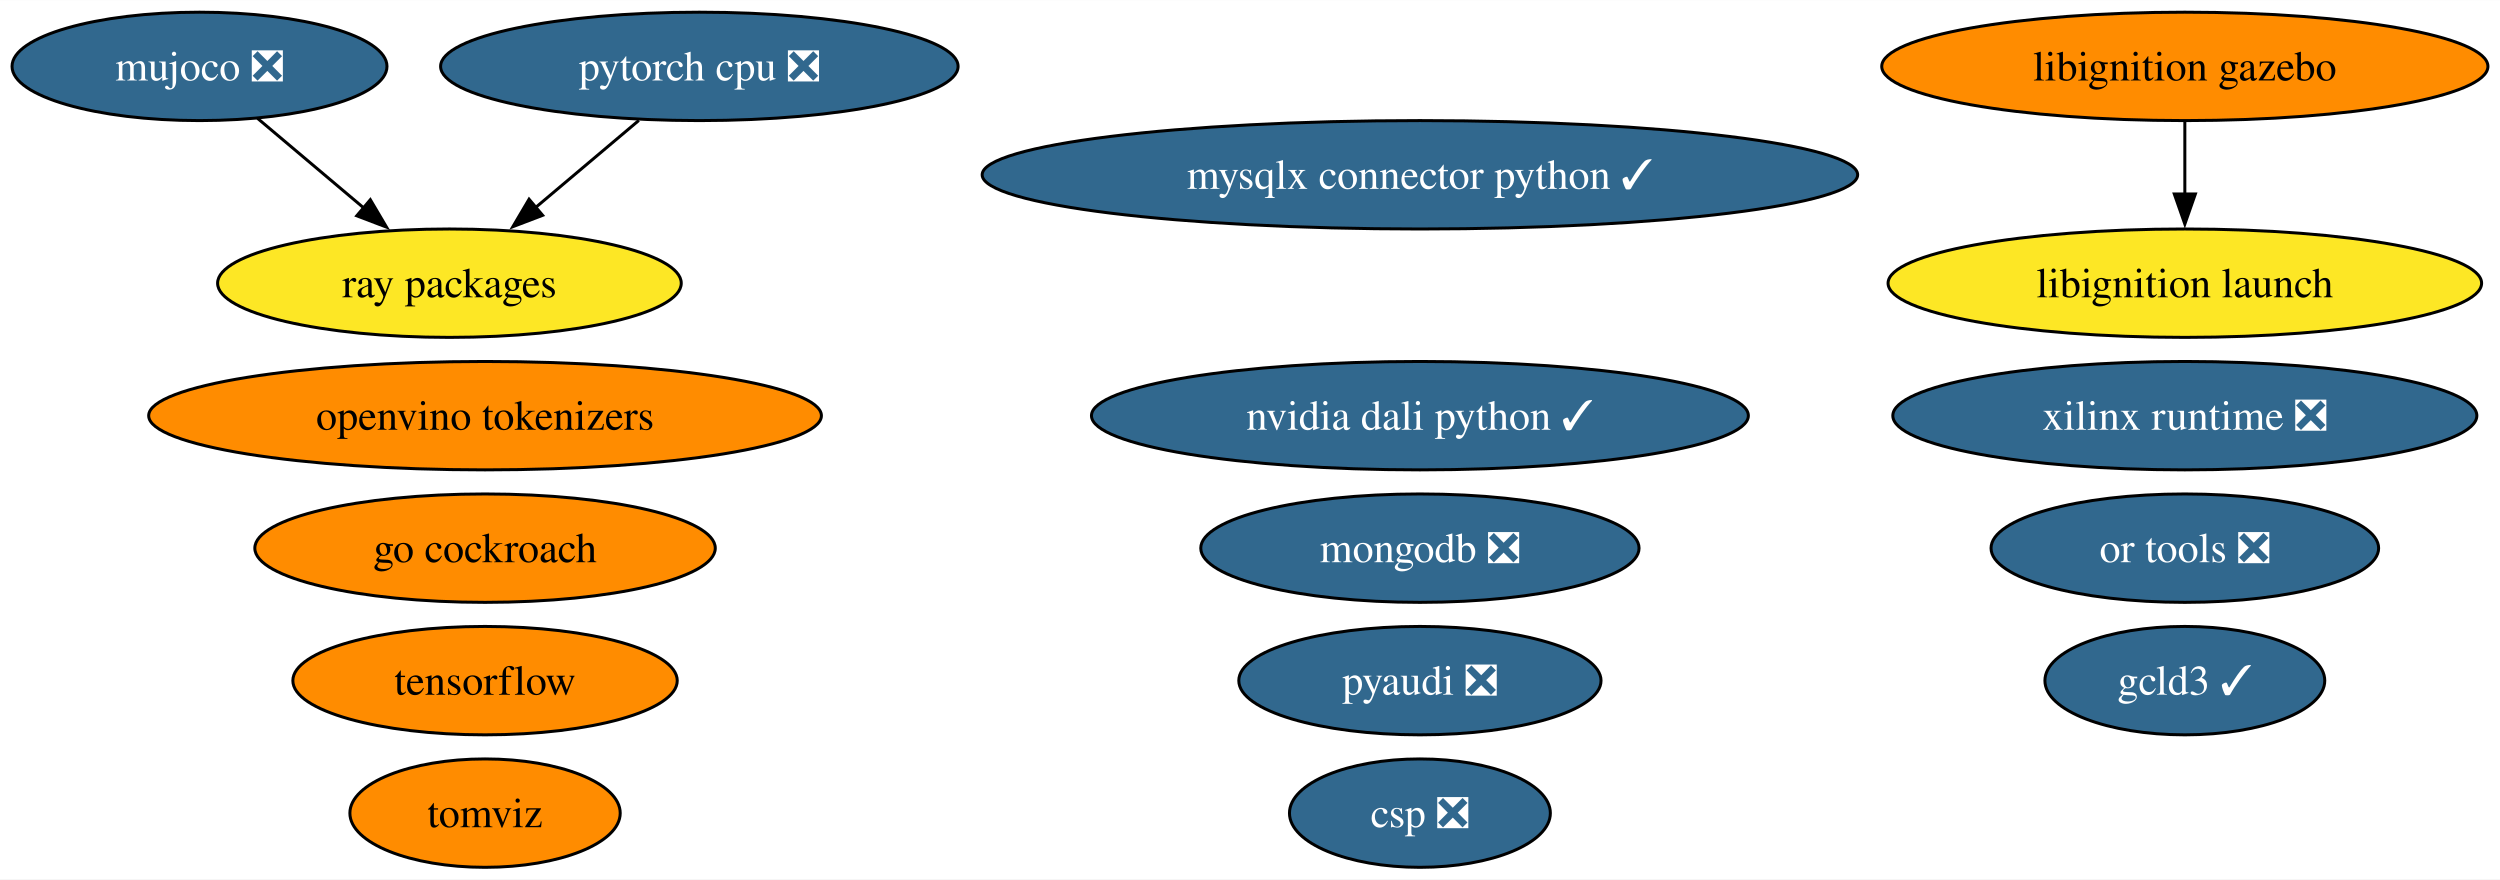
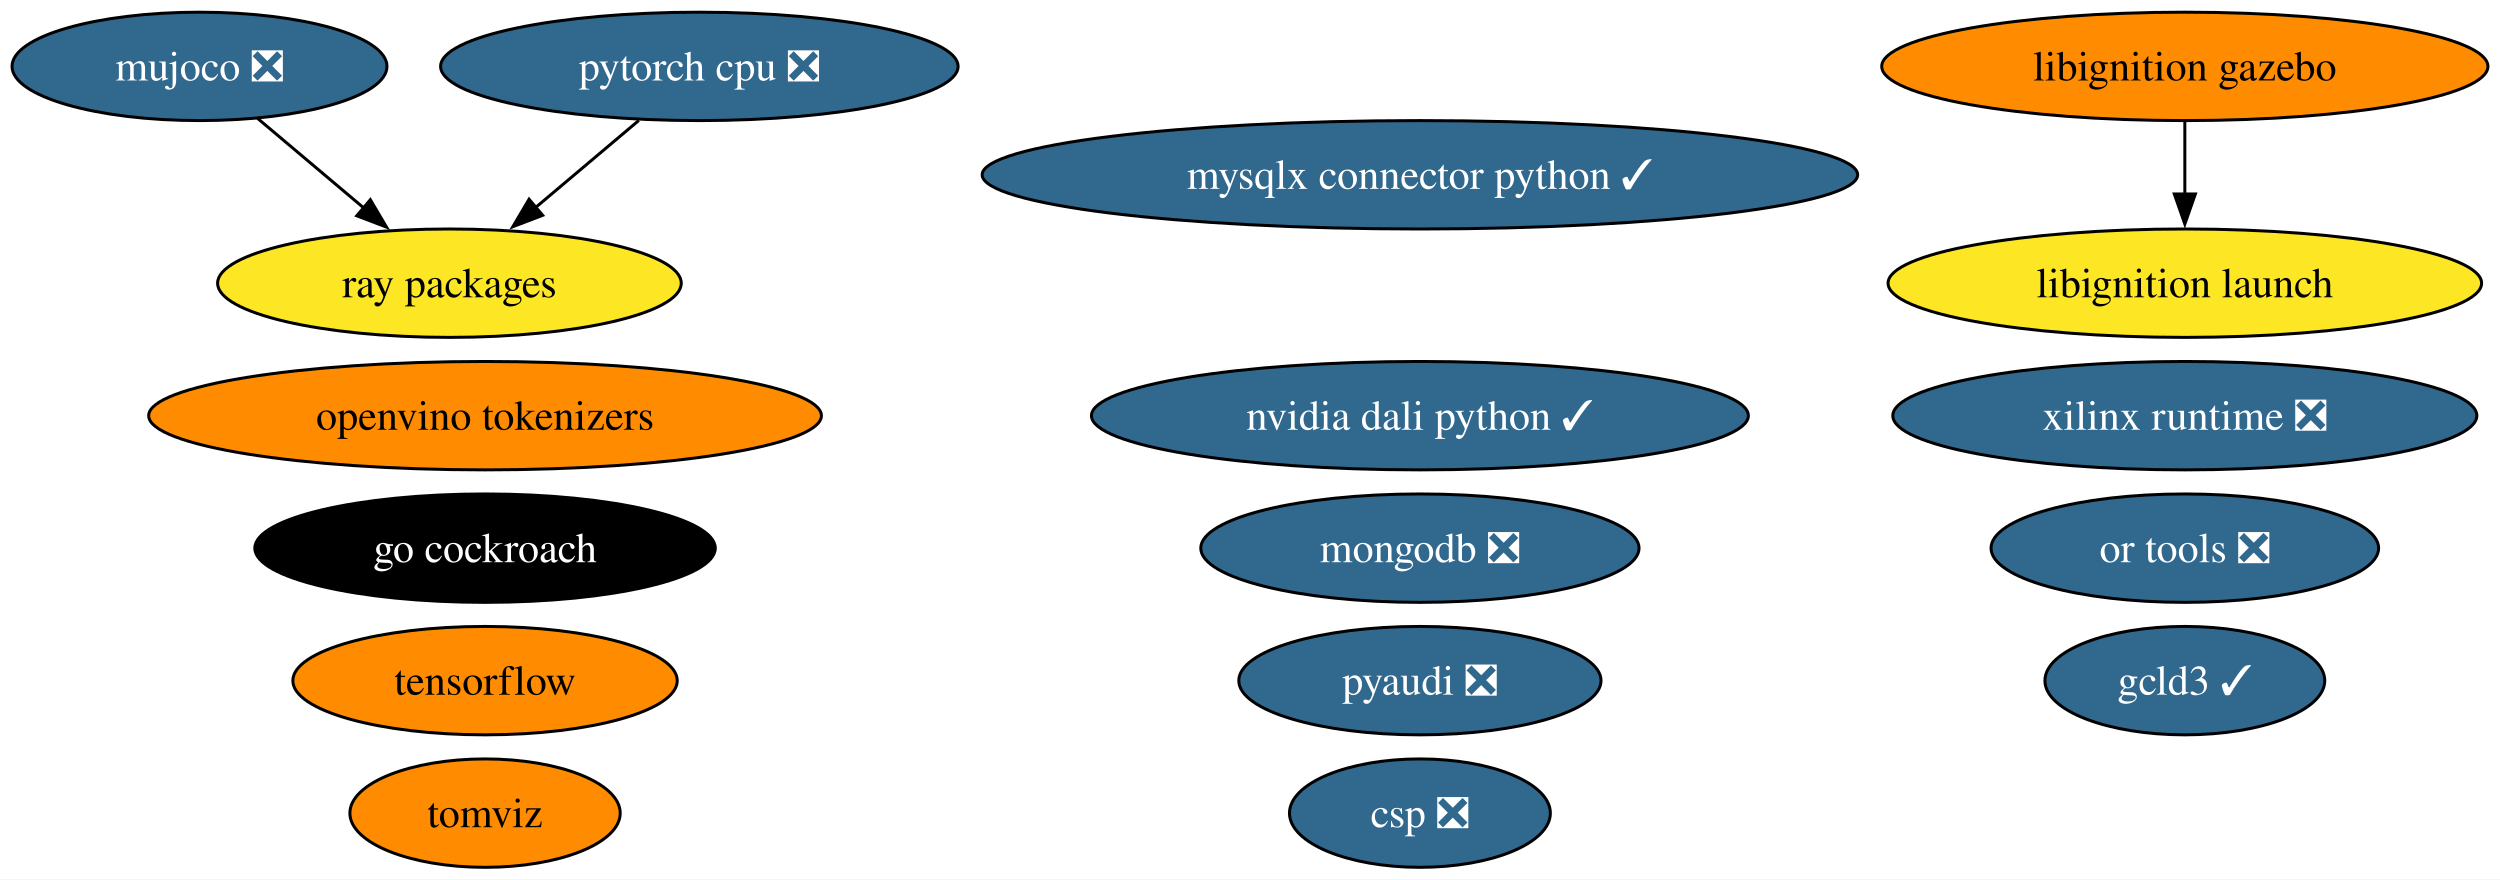
<svg xmlns="http://www.w3.org/2000/svg" xmlns:xlink="http://www.w3.org/1999/xlink" width="830pt" height="292pt" viewBox="0.00 0.00 830.28 292.00">
  <g id="graph0" class="graph" transform="scale(1 1) rotate(0) translate(4 288)">
    <polygon fill="white" stroke="none" points="-4,4 -4,-288 826.28,-288 826.28,4 -4,4" />
    <g id="node1" class="node">
      <g id="a_node1">
        <a xlink:href="https://github.com/conda-forge/pyaudi-feedstock/pull/44" xlink:title="pyaudi ❎">
          <ellipse fill="#31688e" stroke="black" cx="467.57" cy="-62" rx="60.15" ry="18" />
          <text text-anchor="middle" x="467.57" y="-57.33" font-family="Times,serif" font-size="14.00" fill="white">pyaudi ❎</text>
        </a>
      </g>
    </g>
    <g id="node2" class="node">
      <g id="a_node2">
        <a xlink:href="https://github.com/conda-forge/tensorflow-feedstock" xlink:title="tensorflow">
          <ellipse fill="#ff8c00" stroke="black" cx="157.09" cy="-62" rx="63.83" ry="18" />
          <text text-anchor="middle" x="157.09" y="-57.33" font-family="Times,serif" font-size="14.00">tensorflow</text>
        </a>
      </g>
    </g>
    <g id="node3" class="node">
      <g id="a_node3">
        <a xlink:href="https://github.com/conda-forge/pytorch-cpu-feedstock/pull/265" xlink:title="pytorch cpu ❎">
          <ellipse fill="#31688e" stroke="black" cx="228.26" cy="-266" rx="85.93" ry="18" />
          <text text-anchor="middle" x="228.26" y="-261.32" font-family="Times,serif" font-size="14.00" fill="white">pytorch cpu ❎</text>
        </a>
      </g>
    </g>
    <g id="node6" class="node">
      <g id="a_node6">
        <a xlink:href="https://github.com/conda-forge/ray-packages-feedstock" xlink:title="ray packages">
          <ellipse fill="#fde725" stroke="black" cx="145.26" cy="-194" rx="76.99" ry="18" />
          <text text-anchor="middle" x="145.26" y="-189.32" font-family="Times,serif" font-size="14.00">ray packages</text>
        </a>
      </g>
    </g>
    <g id="edge1" class="edge">
      <path fill="none" stroke="black" d="M208.16,-248.05C197.87,-239.37 185.15,-228.64 173.85,-219.11" />
      <polygon fill="black" stroke="black" points="176.22,-216.54 166.32,-212.76 171.71,-221.89 176.22,-216.54" />
    </g>
    <g id="node4" class="node">
      <g id="a_node4">
        <a xlink:href="https://github.com/conda-forge/mongodb-feedstock/pull/97" xlink:title="mongodb ❎">
          <ellipse fill="#31688e" stroke="black" cx="467.57" cy="-106" rx="72.78" ry="18" />
          <text text-anchor="middle" x="467.57" y="-101.33" font-family="Times,serif" font-size="14.00" fill="white">mongodb ❎</text>
        </a>
      </g>
    </g>
    <g id="node5" class="node">
      <g id="a_node5">
        <a xlink:href="https://github.com/conda-forge/go-cockroach-feedstock" xlink:title="go cockroach">
-           <ellipse fill="#ff8c00" stroke="black" cx="157.09" cy="-106" rx="76.46" ry="18" />
-           <text text-anchor="middle" x="157.09" y="-101.33" font-family="Times,serif" font-size="14.00">go cockroach</text>
+           <ellipse fill="#000000" stroke="black" cx="157.09" cy="-106" rx="76.46" ry="18" />
+           <text text-anchor="middle" x="157.09" y="-101.33" font-family="Times,serif" font-size="14.00" fill="white">go cockroach</text>
        </a>
      </g>
    </g>
    <g id="node7" class="node">
      <g id="a_node7">
        <a xlink:href="https://github.com/conda-forge/tomviz-feedstock" xlink:title="tomviz">
          <ellipse fill="#ff8c00" stroke="black" cx="157.09" cy="-18" rx="44.89" ry="18" />
          <text text-anchor="middle" x="157.09" y="-13.32" font-family="Times,serif" font-size="14.00">tomviz</text>
        </a>
      </g>
    </g>
    <g id="node8" class="node">
      <g id="a_node8">
        <a xlink:href="https://github.com/conda-forge/libignition-gazebo-feedstock" xlink:title="libignition gazebo">
          <ellipse fill="#ff8c00" stroke="black" cx="721.61" cy="-266" rx="100.66" ry="18" />
          <text text-anchor="middle" x="721.61" y="-261.32" font-family="Times,serif" font-size="14.00">libignition gazebo</text>
        </a>
      </g>
    </g>
    <g id="node9" class="node">
      <g id="a_node9">
        <a xlink:href="https://github.com/conda-forge/libignition-launch-feedstock" xlink:title="libignition launch">
          <ellipse fill="#fde725" stroke="black" cx="721.61" cy="-194" rx="98.56" ry="18" />
          <text text-anchor="middle" x="721.61" y="-189.32" font-family="Times,serif" font-size="14.00">libignition launch</text>
        </a>
      </g>
    </g>
    <g id="edge2" class="edge">
      <path fill="none" stroke="black" d="M721.61,-247.7C721.61,-240.41 721.61,-231.73 721.61,-223.54" />
      <polygon fill="black" stroke="black" points="725.11,-223.62 721.61,-213.62 718.11,-223.62 725.11,-223.62" />
    </g>
    <g id="node10" class="node">
      <g id="a_node10">
        <a xlink:href="https://github.com/conda-forge/or-tools-feedstock/pull/62" xlink:title="or tools ❎">
          <ellipse fill="#31688e" stroke="black" cx="721.61" cy="-106" rx="64.36" ry="18" />
          <text text-anchor="middle" x="721.61" y="-101.33" font-family="Times,serif" font-size="14.00" fill="white">or tools ❎</text>
        </a>
      </g>
    </g>
    <g id="node11" class="node">
      <g id="a_node11">
        <a xlink:href="https://github.com/conda-forge/mujoco-feedstock/pull/63" xlink:title="mujoco ❎">
          <ellipse fill="#31688e" stroke="black" cx="62.26" cy="-266" rx="62.26" ry="18" />
          <text text-anchor="middle" x="62.26" y="-261.32" font-family="Times,serif" font-size="14.00" fill="white">mujoco ❎</text>
        </a>
      </g>
    </g>
    <g id="edge3" class="edge">
      <path fill="none" stroke="black" d="M81.51,-248.76C92.04,-239.88 105.29,-228.71 116.97,-218.85" />
      <polygon fill="black" stroke="black" points="118.99,-221.73 124.38,-212.61 114.48,-216.38 118.99,-221.73" />
    </g>
    <g id="node12" class="node">
      <g id="a_node12">
        <a xlink:href="https://github.com/conda-forge/xilinx-runtime-feedstock/pull/37" xlink:title="xilinx runtime ❎">
          <ellipse fill="#31688e" stroke="black" cx="721.61" cy="-150" rx="96.98" ry="18" />
          <text text-anchor="middle" x="721.61" y="-145.32" font-family="Times,serif" font-size="14.00" fill="white">xilinx runtime ❎</text>
        </a>
      </g>
    </g>
    <g id="node13" class="node">
      <g id="a_node13">
        <a xlink:href="https://github.com/conda-forge/gcld3-feedstock/pull/11" xlink:title="gcld3 ✓">
          <ellipse fill="#31688e" stroke="black" cx="721.61" cy="-62" rx="46.47" ry="18" />
          <text text-anchor="middle" x="721.61" y="-57.33" font-family="Times,serif" font-size="14.00" fill="white">gcld3 ✓</text>
        </a>
      </g>
    </g>
    <g id="node14" class="node">
      <g id="a_node14">
        <a xlink:href="https://github.com/conda-forge/openvino-tokenizers-feedstock" xlink:title="openvino tokenizers">
          <ellipse fill="#ff8c00" stroke="black" cx="157.09" cy="-150" rx="111.71" ry="18" />
          <text text-anchor="middle" x="157.09" y="-145.32" font-family="Times,serif" font-size="14.00">openvino tokenizers</text>
        </a>
      </g>
    </g>
    <g id="node15" class="node">
      <g id="a_node15">
        <a xlink:href="https://github.com/conda-forge/csp-feedstock/pull/38" xlink:title="csp ❎">
          <ellipse fill="#31688e" stroke="black" cx="467.57" cy="-18" rx="43.32" ry="18" />
          <text text-anchor="middle" x="467.57" y="-13.32" font-family="Times,serif" font-size="14.00" fill="white">csp ❎</text>
        </a>
      </g>
    </g>
    <g id="node16" class="node">
      <g id="a_node16">
        <a xlink:href="https://github.com/conda-forge/mysqlx-connector-python-feedstock/pull/8" xlink:title="mysqlx connector python ✓">
          <ellipse fill="#31688e" stroke="black" cx="467.57" cy="-230" rx="145.38" ry="18" />
          <text text-anchor="middle" x="467.57" y="-225.32" font-family="Times,serif" font-size="14.00" fill="white">mysqlx connector python ✓</text>
        </a>
      </g>
    </g>
    <g id="node17" class="node">
      <g id="a_node17">
        <a xlink:href="https://github.com/conda-forge/nvidia-dali-python-feedstock/pull/10" xlink:title="nvidia dali python ✓">
          <ellipse fill="#31688e" stroke="black" cx="467.57" cy="-150" rx="109.08" ry="18" />
          <text text-anchor="middle" x="467.57" y="-145.32" font-family="Times,serif" font-size="14.00" fill="white">nvidia dali python ✓</text>
        </a>
      </g>
    </g>
  </g>
</svg>
